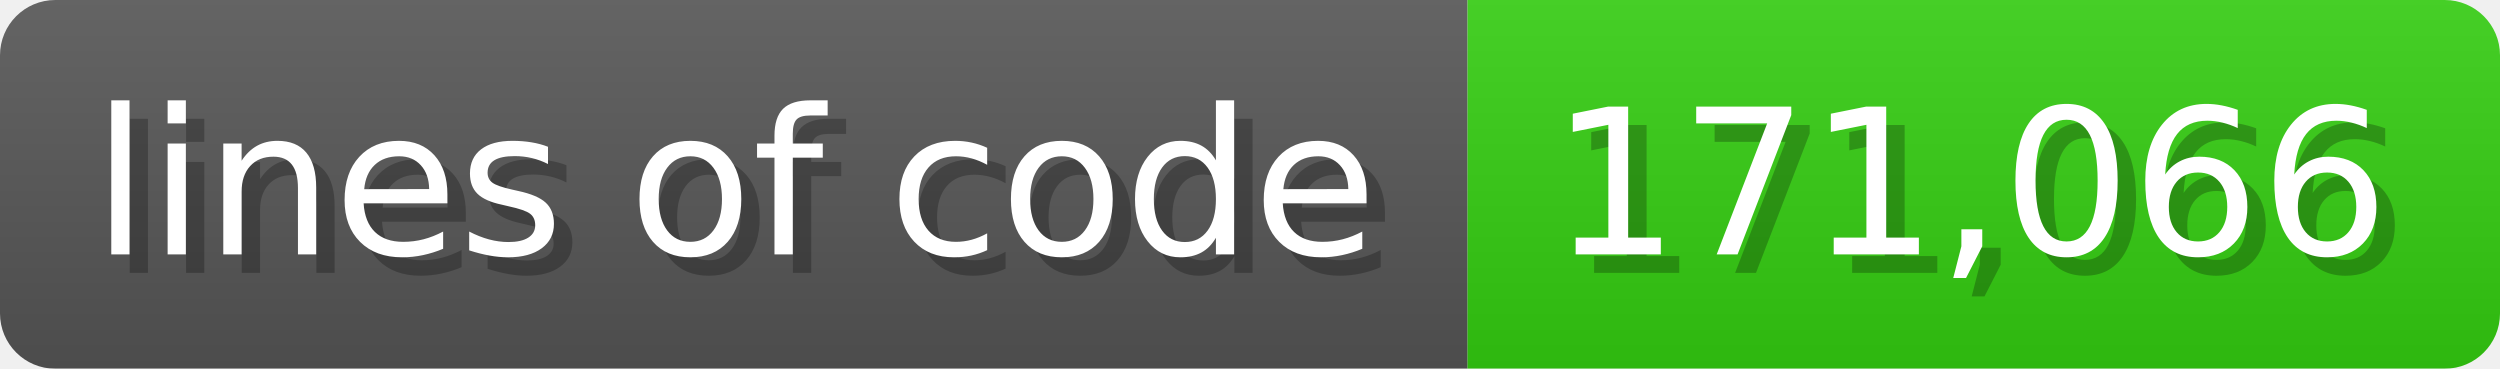
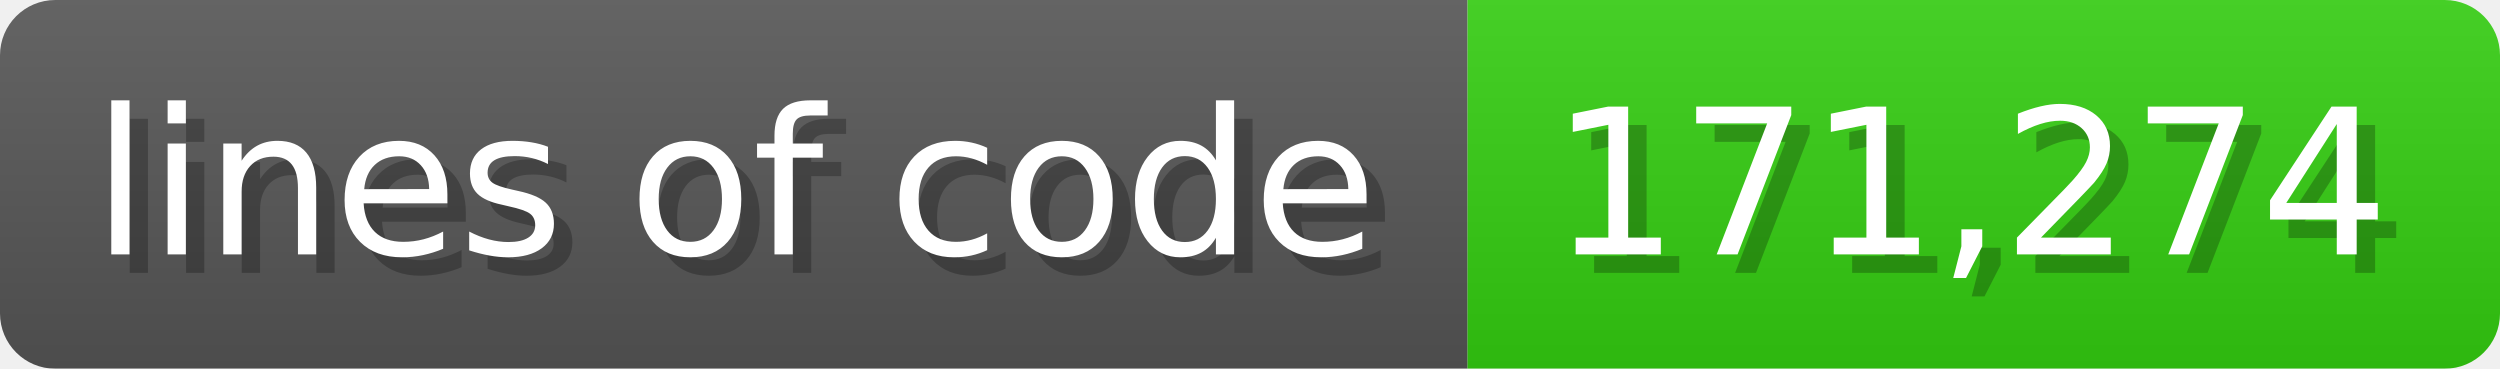
<svg xmlns="http://www.w3.org/2000/svg" width="135.6" height="20" viewBox="0 0 1356 200">
  <linearGradient id="a" x2="0" y2="100%">
    <stop offset="0" stop-opacity=".1" stop-color="#EEE" />
    <stop offset="1" stop-opacity=".1" />
  </linearGradient>
  <mask id="m">
    <rect width="1356" height="200" rx="30" fill="#FFF" />
  </mask>
  <g mask="url(#m)">
    <rect width="796" height="200" fill="#555" />
    <rect width="560" height="200" fill="#3C1" x="796" />
    <rect width="1356" height="200" fill="url(#a)" />
  </g>
  <g fill="#fff" text-anchor="start" font-family="Verdana,DejaVu Sans,sans-serif" font-size="110">
    <text x="60" y="148" textLength="696" fill="#000" opacity="0.25">lines of code</text>
    <text x="50" y="138" textLength="696">lines of code</text>
-     <text x="851" y="148" textLength="460" fill="#000" opacity="0.25">171,066</text>
-     <text x="841" y="138" textLength="460">171,066</text>
+     <text x="851" y="148" textLength="460" fill="#000" opacity="0.25">171,274</text>
+     <text x="841" y="138" textLength="460">171,274</text>
  </g>
</svg>
